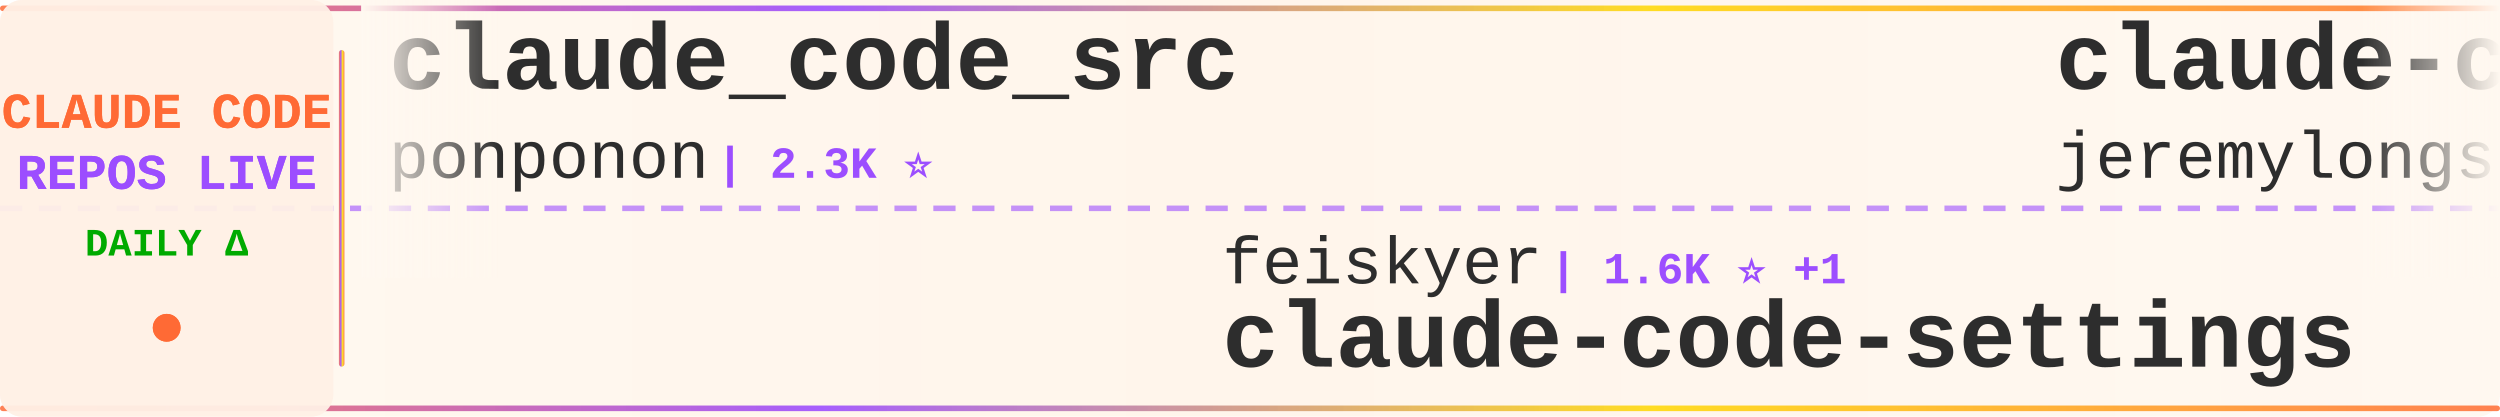
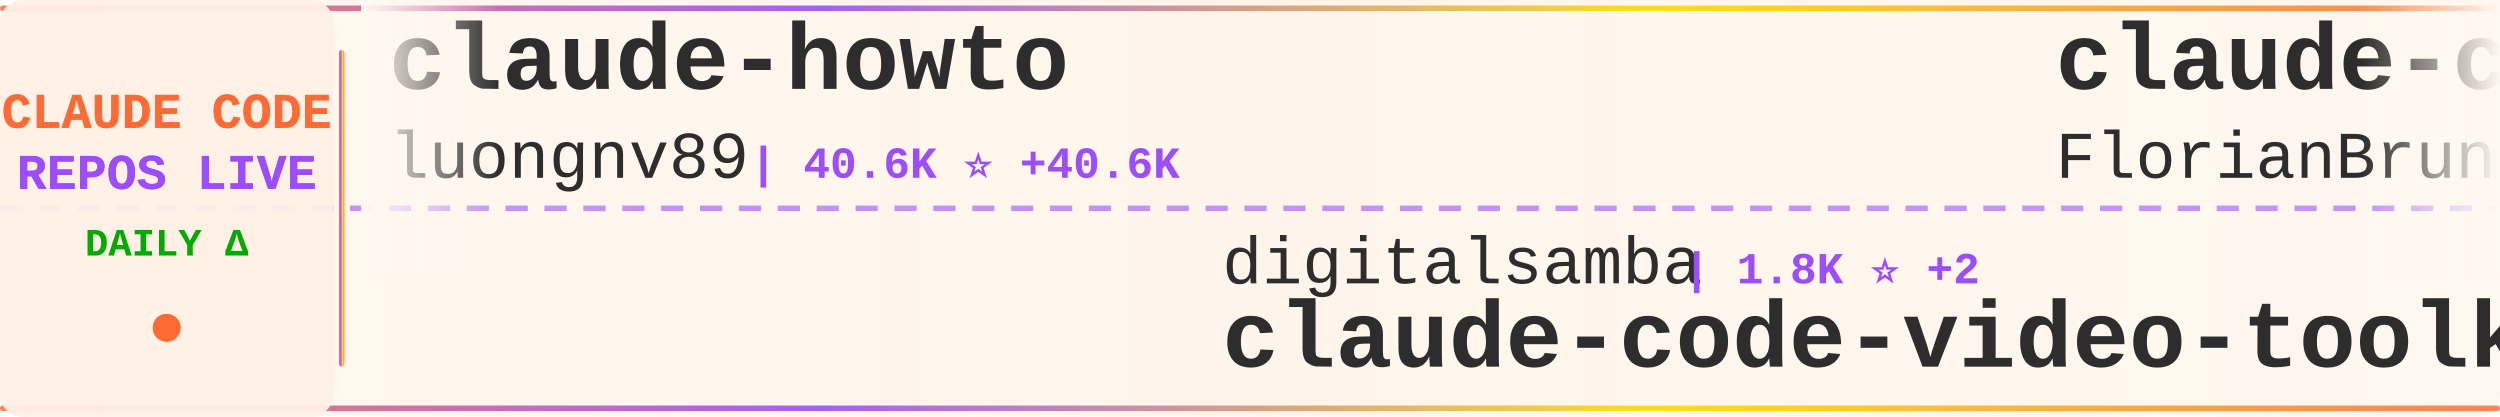
<svg xmlns="http://www.w3.org/2000/svg" width="900" height="150">
  <defs>
    <linearGradient id="tickerBg" x1="0%" y1="0%" x2="100%" y2="0%">
      <stop offset="0%" style="stop-color:#fff8f0;stop-opacity:0.98" />
      <stop offset="50%" style="stop-color:#fff5eb;stop-opacity:1" />
      <stop offset="100%" style="stop-color:#fff8f0;stop-opacity:0.98" />
    </linearGradient>
    <linearGradient id="borderGrad" x1="0%" y1="0%" x2="100%" y2="0%">
      <stop offset="0%" style="stop-color:#FF6B35;stop-opacity:0.85">
        <animate attributeName="stop-opacity" values="0.85;1;0.85" dur="2s" repeatCount="indefinite" />
      </stop>
      <stop offset="33%" style="stop-color:#9C4EFF;stop-opacity:0.9">
        <animate attributeName="stop-opacity" values="0.9;1;0.9" dur="2.2s" repeatCount="indefinite" />
      </stop>
      <stop offset="66%" style="stop-color:#FFD700;stop-opacity:0.85">
        <animate attributeName="stop-opacity" values="0.85;1;0.85" dur="1.8s" repeatCount="indefinite" />
      </stop>
      <stop offset="100%" style="stop-color:#FF6B35;stop-opacity:0.85">
        <animate attributeName="stop-opacity" values="0.85;1;0.85" dur="2s" repeatCount="indefinite" />
      </stop>
    </linearGradient>
    <filter id="textGlow">
      <feGaussianBlur stdDeviation="0.15" result="coloredBlur" />
      <feMerge>
        <feMergeNode in="coloredBlur" />
        <feMergeNode in="SourceGraphic" />
      </feMerge>
    </filter>
    <filter id="metricGlow">
      <feGaussianBlur stdDeviation="0.2" result="coloredBlur" />
      <feMerge>
        <feMergeNode in="coloredBlur" />
        <feMergeNode in="SourceGraphic" />
      </feMerge>
    </filter>
    <linearGradient id="leftFade" x1="0%" y1="0%" x2="100%" y2="0%">
      <stop offset="0%" style="stop-color:#fff8f0;stop-opacity:1" />
      <stop offset="100%" style="stop-color:#fff8f0;stop-opacity:0" />
    </linearGradient>
    <linearGradient id="rightFade" x1="0%" y1="0%" x2="100%" y2="0%">
      <stop offset="0%" style="stop-color:#fff8f0;stop-opacity:0" />
      <stop offset="100%" style="stop-color:#fff8f0;stop-opacity:1" />
    </linearGradient>
  </defs>
  <rect width="900" height="150" fill="url(#tickerBg)" rx="8" />
  <rect x="0" y="2" width="900" height="2" fill="url(#borderGrad)" rx="1" />
  <rect x="0" y="146" width="900" height="2" fill="url(#borderGrad)" rx="1" />
  <line x1="0" y1="75" x2="900" y2="75" stroke="#9C4EFF" stroke-width="2" stroke-dasharray="8 6" opacity="0.6" />
  <rect x="0" y="0" width="120" height="150" fill="#fff0e6" opacity="0.95" rx="8" />
  <text x="60" y="46" font-family="'Courier New', monospace" font-size="18" font-weight="bold" fill="#FF6B35" text-anchor="middle" filter="url(#textGlow)">
    CLAUDE CODE
  </text>
  <text x="60" y="68" font-family="'Courier New', monospace" font-size="18" font-weight="bold" fill="#9C4EFF" text-anchor="middle" filter="url(#textGlow)">
    REPOS LIVE
  </text>
  <text x="60" y="92" font-family="'Courier New', monospace" font-size="14" font-weight="bold" fill="#00aa00" text-anchor="middle">
    DAILY Δ
  </text>
  <circle cx="60" cy="118" r="5" fill="#FF6B35" filter="url(#metricGlow)">
    <animate attributeName="r" values="4;6;4" dur="1.5s" repeatCount="indefinite" />
    <animate attributeName="opacity" values="0.6;1;0.6" dur="1.5s" repeatCount="indefinite" />
  </circle>
  <rect x="122" y="18" width="2" height="114" fill="url(#borderGrad)" rx="1" />
  <clipPath id="tickerClip">
    <rect x="130" y="0" width="770" height="150" />
  </clipPath>
  <g clip-path="url(#tickerClip)">
    <g id="tickerItems">
      <animateTransform attributeName="transform" attributeType="XML" type="translate" from="0 0" to="-3000 0" dur="54s" repeatCount="indefinite" />
      <g transform="translate(0, 0)">
-         <text x="140" y="32" font-family="'Courier New', monospace" font-size="34" font-weight="bold" fill="#2d2d2d">claude_code_src</text>
-         <text x="140" y="64" font-family="'Courier New', monospace" font-size="24" font-weight="normal" fill="#2d2d2d" opacity="1.0">ponponon</text>
-         <text x="258" y="64" font-family="'Courier New', monospace" font-size="16" font-weight="bold" fill="#9C4EFF"> | 2.3K ⭐</text>
+         <text x="140" y="32" font-family="'Courier New', monospace" font-size="34" font-weight="bold" fill="#2d2d2d">claude-howto</text>
+         <text x="140" y="64" font-family="'Courier New', monospace" font-size="24" font-weight="normal" fill="#2d2d2d" opacity="1.0">luongnv89</text>
+         <text x="270" y="64" font-family="'Courier New', monospace" font-size="16" font-weight="bold" fill="#9C4EFF"> | 40.6K ⭐ +40.6K</text>
      </g>
      <g transform="translate(300, 0)">
+         <text x="140" y="102" font-family="'Courier New', monospace" font-size="24" font-weight="normal" fill="#2d2d2d" opacity="1.0">digitalsamba</text>
+         <text x="306" y="102" font-family="'Courier New', monospace" font-size="16" font-weight="bold" fill="#9C4EFF"> | 1.8K ⭐ +2</text>
+         <text x="140" y="132" font-family="'Courier New', monospace" font-size="34" font-weight="bold" fill="#2d2d2d">claude-code-video-toolki...</text>
+       </g>
+       <g transform="translate(600, 0)">
+         <text x="140" y="32" font-family="'Courier New', monospace" font-size="34" font-weight="bold" fill="#2d2d2d">claude-code-ultimate-gui...</text>
+         <text x="140" y="64" font-family="'Courier New', monospace" font-size="24" font-weight="normal" fill="#2d2d2d" opacity="1.0">FlorianBruniaux</text>
+         <text x="342" y="64" font-family="'Courier New', monospace" font-size="16" font-weight="bold" fill="#9C4EFF"> | 5.6K ⭐ +4</text>
+       </g>
+       <g transform="translate(900, 0)">
        <text x="140" y="102" font-family="'Courier New', monospace" font-size="24" font-weight="normal" fill="#2d2d2d" opacity="1.0">feiskyer</text>
-         <text x="258" y="102" font-family="'Courier New', monospace" font-size="16" font-weight="bold" fill="#9C4EFF"> | 1.6K ⭐ +1</text>
+         <text x="258" y="102" font-family="'Courier New', monospace" font-size="16" font-weight="bold" fill="#9C4EFF"> | 1.6K ⭐</text>
        <text x="140" y="132" font-family="'Courier New', monospace" font-size="34" font-weight="bold" fill="#2d2d2d">claude-code-settings</text>
      </g>
-       <g transform="translate(600, 0)">
-         <text x="140" y="32" font-family="'Courier New', monospace" font-size="34" font-weight="bold" fill="#2d2d2d">claude-code-plugins-plus...</text>
-         <text x="140" y="64" font-family="'Courier New', monospace" font-size="24" font-weight="normal" fill="#2d2d2d" opacity="1.0">jeremylongshore</text>
-         <text x="342" y="64" font-family="'Courier New', monospace" font-size="16" font-weight="bold" fill="#9C4EFF"> | 2.6K ⭐ +1</text>
-       </g>
-       <g transform="translate(900, 0)">
-         <text x="140" y="102" font-family="'Courier New', monospace" font-size="24" font-weight="normal" fill="#2d2d2d" opacity="1.0">pedrohcgs</text>
-         <text x="270" y="102" font-family="'Courier New', monospace" font-size="16" font-weight="bold" fill="#9C4EFF"> | 1.4K ⭐ +2</text>
-         <text x="140" y="132" font-family="'Courier New', monospace" font-size="34" font-weight="bold" fill="#2d2d2d">claude-code-my-workflow</text>
-       </g>
      <g transform="translate(1200, 0)">
-         <text x="140" y="32" font-family="'Courier New', monospace" font-size="34" font-weight="bold" fill="#2d2d2d">skills</text>
-         <text x="140" y="64" font-family="'Courier New', monospace" font-size="24" font-weight="normal" fill="#2d2d2d" opacity="1.0">anthropics</text>
-         <text x="282" y="64" font-family="'Courier New', monospace" font-size="16" font-weight="bold" fill="#9C4EFF"> | 164.6K ⭐ +52</text>
+         <text x="140" y="32" font-family="'Courier New', monospace" font-size="34" font-weight="bold" fill="#2d2d2d">CLIProxyAPI</text>
+         <text x="140" y="64" font-family="'Courier New', monospace" font-size="24" font-weight="normal" fill="#2d2d2d" opacity="1.0">router-for-me</text>
+         <text x="318" y="64" font-family="'Courier New', monospace" font-size="16" font-weight="bold" fill="#9C4EFF"> | 45.2K ⭐ +15</text>
      </g>
      <g transform="translate(1500, 0)">
-         <text x="140" y="102" font-family="'Courier New', monospace" font-size="24" font-weight="normal" fill="#2d2d2d" opacity="1.0">wanshuiyin</text>
-         <text x="282" y="102" font-family="'Courier New', monospace" font-size="16" font-weight="bold" fill="#9C4EFF"> | 13.9K ⭐ +9</text>
-         <text x="140" y="132" font-family="'Courier New', monospace" font-size="34" font-weight="bold" fill="#2d2d2d">Auto-claude-code-researc...</text>
+         <text x="140" y="102" font-family="'Courier New', monospace" font-size="24" font-weight="normal" fill="#2d2d2d" opacity="1.0">Yuyz0112</text>
+         <text x="258" y="102" font-family="'Courier New', monospace" font-size="16" font-weight="bold" fill="#9C4EFF"> | 2.4K ⭐ +1</text>
+         <text x="140" y="132" font-family="'Courier New', monospace" font-size="34" font-weight="bold" fill="#2d2d2d">claude-code-reverse</text>
      </g>
      <g transform="translate(1800, 0)">
-         <text x="140" y="32" font-family="'Courier New', monospace" font-size="34" font-weight="bold" fill="#2d2d2d">Claude-Code</text>
-         <text x="140" y="64" font-family="'Courier New', monospace" font-size="24" font-weight="normal" fill="#2d2d2d" opacity="1.0">pengchengneo</text>
-         <text x="306" y="64" font-family="'Courier New', monospace" font-size="16" font-weight="bold" fill="#9C4EFF"> | 1.7K ⭐</text>
+         <text x="140" y="32" font-family="'Courier New', monospace" font-size="34" font-weight="bold" fill="#2d2d2d">ralph-claude-code</text>
+         <text x="140" y="64" font-family="'Courier New', monospace" font-size="24" font-weight="normal" fill="#2d2d2d" opacity="1.0">frankbria</text>
+         <text x="270" y="64" font-family="'Courier New', monospace" font-size="16" font-weight="bold" fill="#9C4EFF"> | 9.6K ⭐ +1</text>
      </g>
      <g transform="translate(2100, 0)">
-         <text x="140" y="102" font-family="'Courier New', monospace" font-size="24" font-weight="normal" fill="#2d2d2d" opacity="1.0">T-Lab-CUHKSZ</text>
-         <text x="306" y="102" font-family="'Courier New', monospace" font-size="16" font-weight="bold" fill="#9C4EFF"> | 326 ⭐</text>
+         <text x="140" y="102" font-family="'Courier New', monospace" font-size="24" font-weight="normal" fill="#2d2d2d" opacity="1.0">claude-code-best</text>
+         <text x="354" y="102" font-family="'Courier New', monospace" font-size="16" font-weight="bold" fill="#9C4EFF"> | 21.6K ⭐ +1</text>
        <text x="140" y="132" font-family="'Courier New', monospace" font-size="34" font-weight="bold" fill="#2d2d2d">claude-code</text>
      </g>
      <g transform="translate(2400, 0)">
-         <text x="140" y="32" font-family="'Courier New', monospace" font-size="34" font-weight="bold" fill="#2d2d2d">claude-code-security-rev...</text>
-         <text x="140" y="64" font-family="'Courier New', monospace" font-size="24" font-weight="normal" fill="#2d2d2d" opacity="1.0">anthropics</text>
-         <text x="282" y="64" font-family="'Courier New', monospace" font-size="16" font-weight="bold" fill="#9C4EFF"> | 5.7K ⭐ +3</text>
+         <text x="140" y="32" font-family="'Courier New', monospace" font-size="34" font-weight="bold" fill="#2d2d2d">claude-coder</text>
+         <text x="140" y="64" font-family="'Courier New', monospace" font-size="24" font-weight="normal" fill="#2d2d2d" opacity="1.0">kodu-ai</text>
+         <text x="246" y="64" font-family="'Courier New', monospace" font-size="16" font-weight="bold" fill="#9C4EFF"> | 5.3K ⭐</text>
      </g>
      <g transform="translate(2700, 0)">
-         <text x="140" y="102" font-family="'Courier New', monospace" font-size="24" font-weight="normal" fill="#2d2d2d" opacity="1.0">asgeirtj</text>
-         <text x="258" y="102" font-family="'Courier New', monospace" font-size="16" font-weight="bold" fill="#9C4EFF"> | 60.9K ⭐ +48</text>
-         <text x="140" y="132" font-family="'Courier New', monospace" font-size="34" font-weight="bold" fill="#2d2d2d">system_prompts_leaks</text>
+         <text x="140" y="102" font-family="'Courier New', monospace" font-size="24" font-weight="normal" fill="#2d2d2d" opacity="1.0">ykdojo</text>
+         <text x="234" y="102" font-family="'Courier New', monospace" font-size="16" font-weight="bold" fill="#9C4EFF"> | 9.5K ⭐ +1</text>
+         <text x="140" y="132" font-family="'Courier New', monospace" font-size="34" font-weight="bold" fill="#2d2d2d">claude-code-tips</text>
      </g>
      <g transform="translate(3000, 0)">
-         <text x="140" y="32" font-family="'Courier New', monospace" font-size="34" font-weight="bold" fill="#2d2d2d">claude_code_src</text>
-         <text x="140" y="64" font-family="'Courier New', monospace" font-size="24" font-weight="normal" fill="#2d2d2d" opacity="1.0">ponponon</text>
-         <text x="258" y="64" font-family="'Courier New', monospace" font-size="16" font-weight="bold" fill="#9C4EFF"> | 2.3K ⭐</text>
+         <text x="140" y="32" font-family="'Courier New', monospace" font-size="34" font-weight="bold" fill="#2d2d2d">claude-howto</text>
+         <text x="140" y="64" font-family="'Courier New', monospace" font-size="24" font-weight="normal" fill="#2d2d2d" opacity="1.0">luongnv89</text>
+         <text x="270" y="64" font-family="'Courier New', monospace" font-size="16" font-weight="bold" fill="#9C4EFF"> | 40.6K ⭐ +40.6K</text>
      </g>
      <g transform="translate(3300, 0)">
-         <text x="140" y="102" font-family="'Courier New', monospace" font-size="24" font-weight="normal" fill="#2d2d2d" opacity="1.0">feiskyer</text>
-         <text x="258" y="102" font-family="'Courier New', monospace" font-size="16" font-weight="bold" fill="#9C4EFF"> | 1.6K ⭐ +1</text>
-         <text x="140" y="132" font-family="'Courier New', monospace" font-size="34" font-weight="bold" fill="#2d2d2d">claude-code-settings</text>
+         <text x="140" y="102" font-family="'Courier New', monospace" font-size="24" font-weight="normal" fill="#2d2d2d" opacity="1.0">digitalsamba</text>
+         <text x="306" y="102" font-family="'Courier New', monospace" font-size="16" font-weight="bold" fill="#9C4EFF"> | 1.8K ⭐ +2</text>
+         <text x="140" y="132" font-family="'Courier New', monospace" font-size="34" font-weight="bold" fill="#2d2d2d">claude-code-video-toolki...</text>
      </g>
      <g transform="translate(3600, 0)">
-         <text x="140" y="32" font-family="'Courier New', monospace" font-size="34" font-weight="bold" fill="#2d2d2d">claude-code-plugins-plus...</text>
-         <text x="140" y="64" font-family="'Courier New', monospace" font-size="24" font-weight="normal" fill="#2d2d2d" opacity="1.0">jeremylongshore</text>
-         <text x="342" y="64" font-family="'Courier New', monospace" font-size="16" font-weight="bold" fill="#9C4EFF"> | 2.6K ⭐ +1</text>
+         <text x="140" y="32" font-family="'Courier New', monospace" font-size="34" font-weight="bold" fill="#2d2d2d">claude-code-ultimate-gui...</text>
+         <text x="140" y="64" font-family="'Courier New', monospace" font-size="24" font-weight="normal" fill="#2d2d2d" opacity="1.0">FlorianBruniaux</text>
+         <text x="342" y="64" font-family="'Courier New', monospace" font-size="16" font-weight="bold" fill="#9C4EFF"> | 5.6K ⭐ +4</text>
      </g>
      <g transform="translate(3900, 0)">
-         <text x="140" y="102" font-family="'Courier New', monospace" font-size="24" font-weight="normal" fill="#2d2d2d" opacity="1.0">pedrohcgs</text>
-         <text x="270" y="102" font-family="'Courier New', monospace" font-size="16" font-weight="bold" fill="#9C4EFF"> | 1.4K ⭐ +2</text>
-         <text x="140" y="132" font-family="'Courier New', monospace" font-size="34" font-weight="bold" fill="#2d2d2d">claude-code-my-workflow</text>
+         <text x="140" y="102" font-family="'Courier New', monospace" font-size="24" font-weight="normal" fill="#2d2d2d" opacity="1.0">feiskyer</text>
+         <text x="258" y="102" font-family="'Courier New', monospace" font-size="16" font-weight="bold" fill="#9C4EFF"> | 1.6K ⭐</text>
+         <text x="140" y="132" font-family="'Courier New', monospace" font-size="34" font-weight="bold" fill="#2d2d2d">claude-code-settings</text>
      </g>
    </g>
  </g>
  <rect x="130" y="0" width="50" height="100" fill="url(#leftFade)" />
  <rect x="850" y="0" width="50" height="100" fill="url(#rightFade)" />
</svg>
